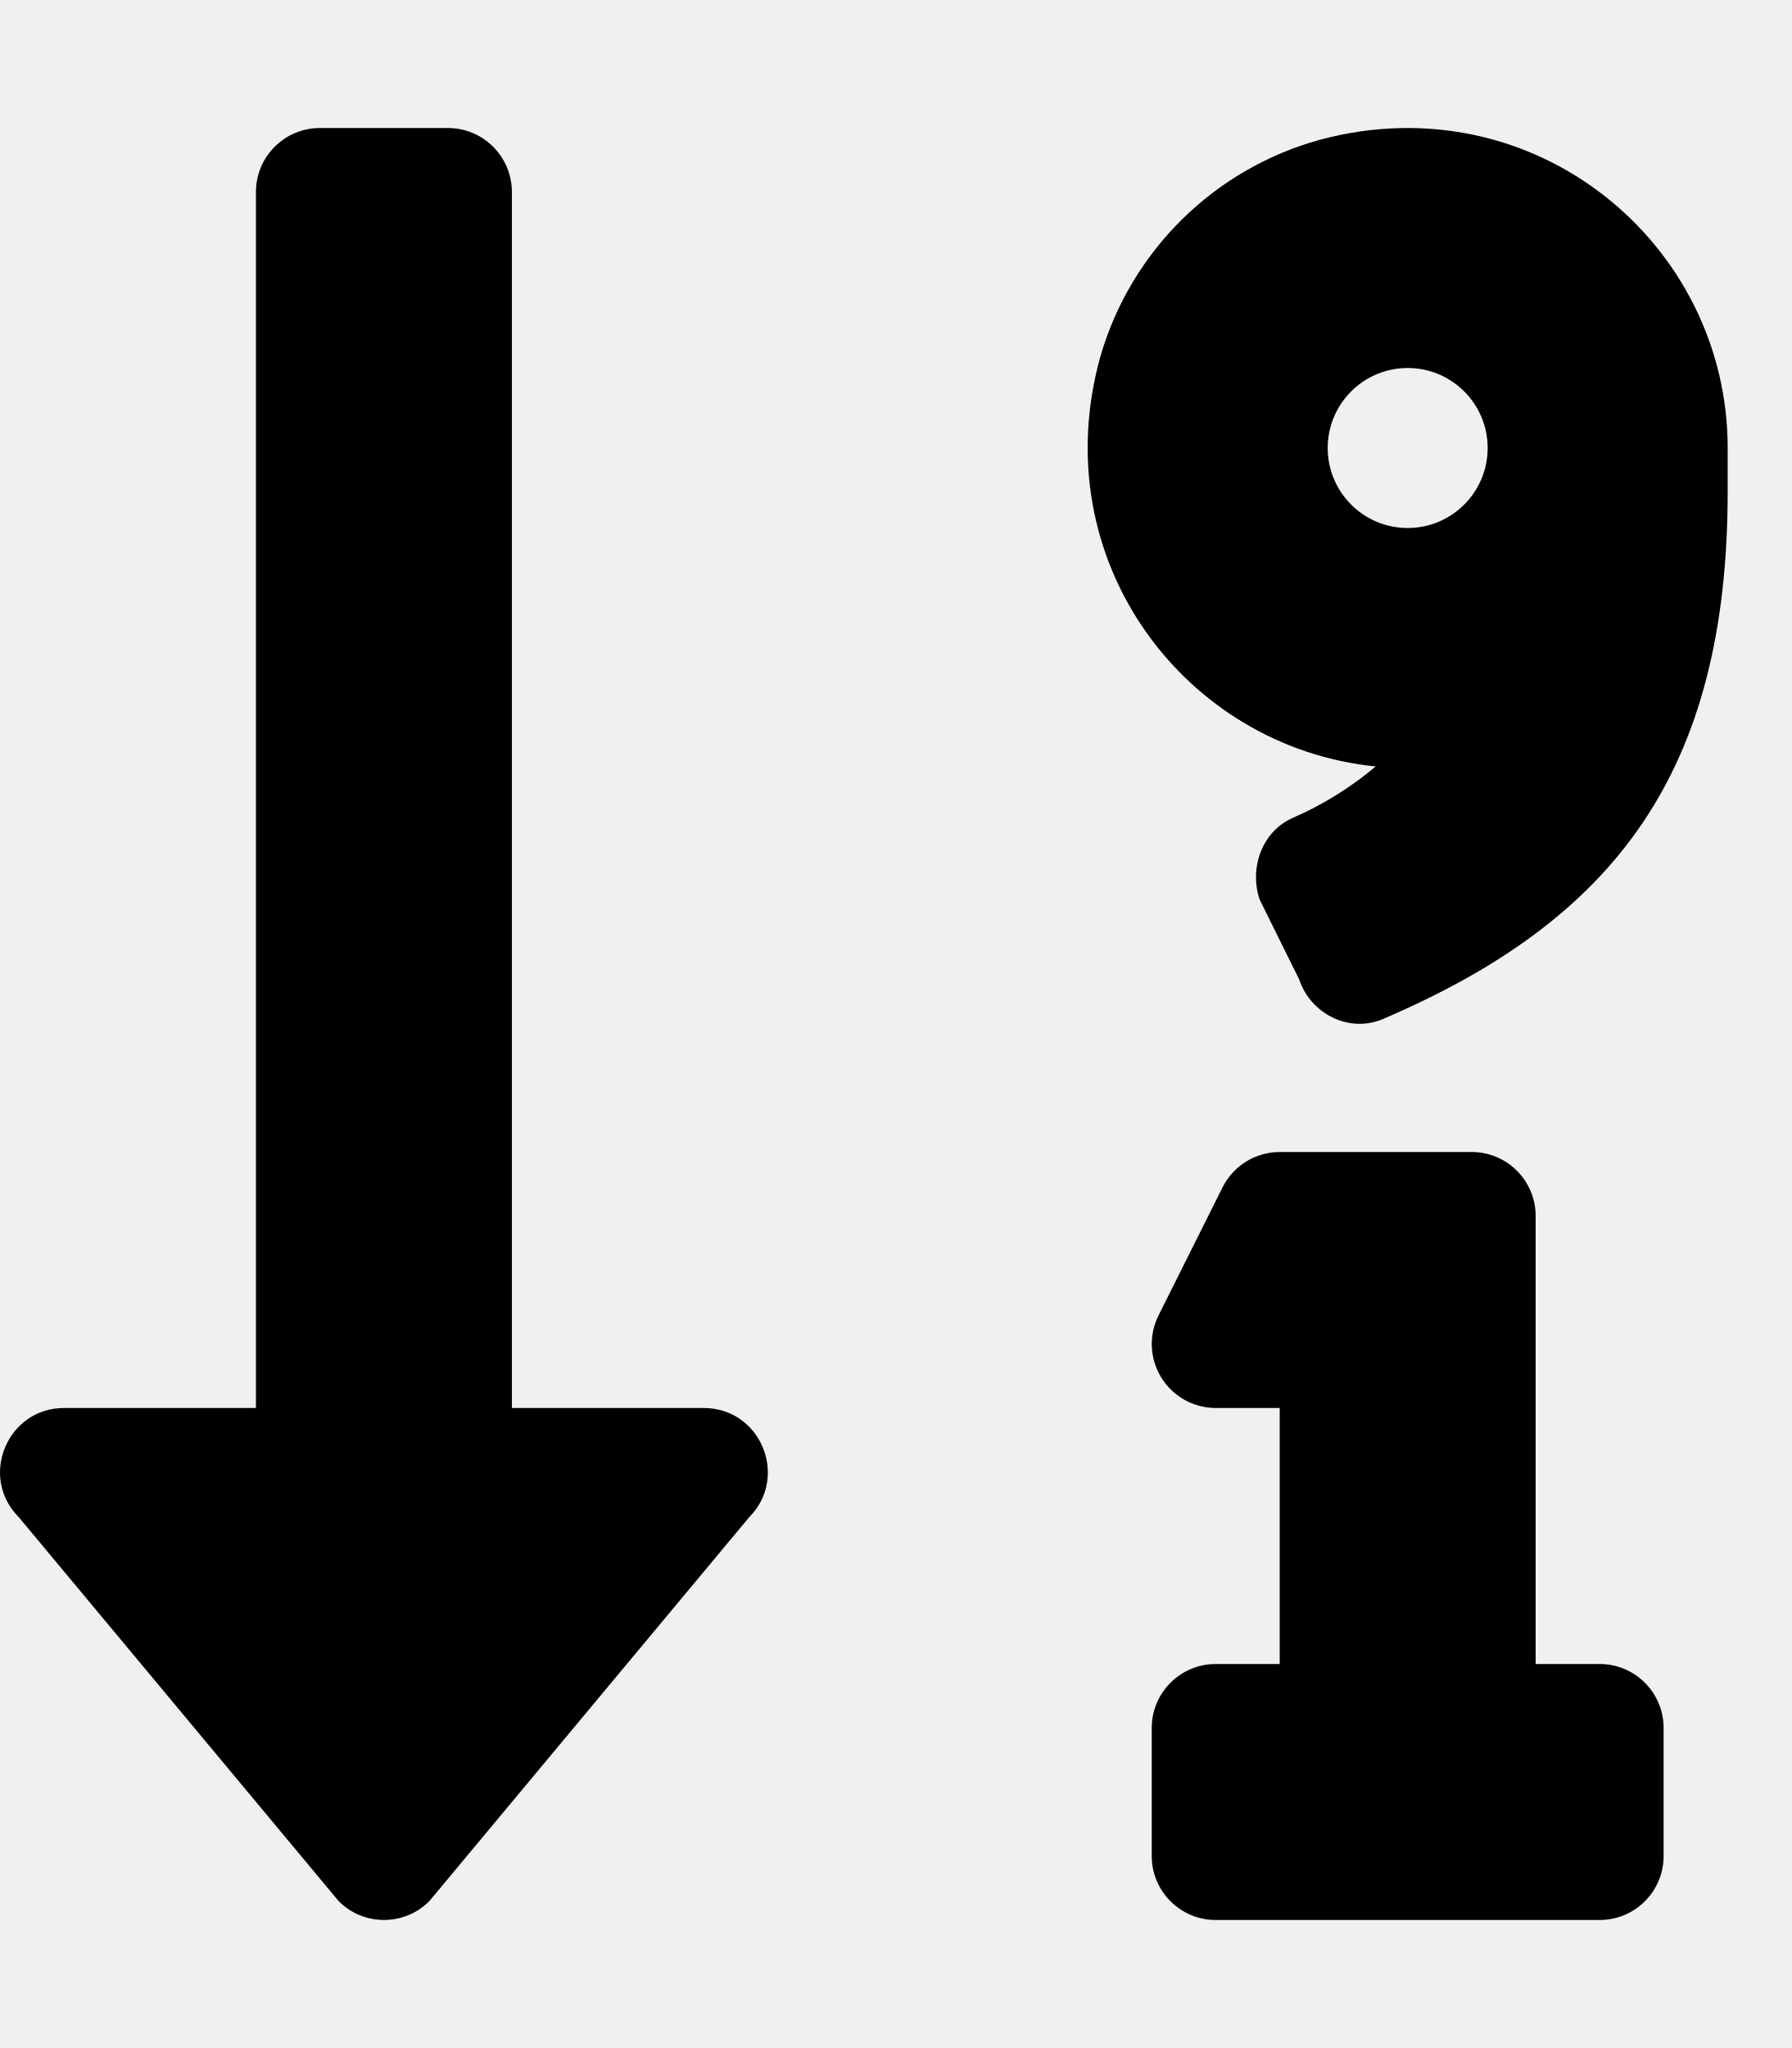
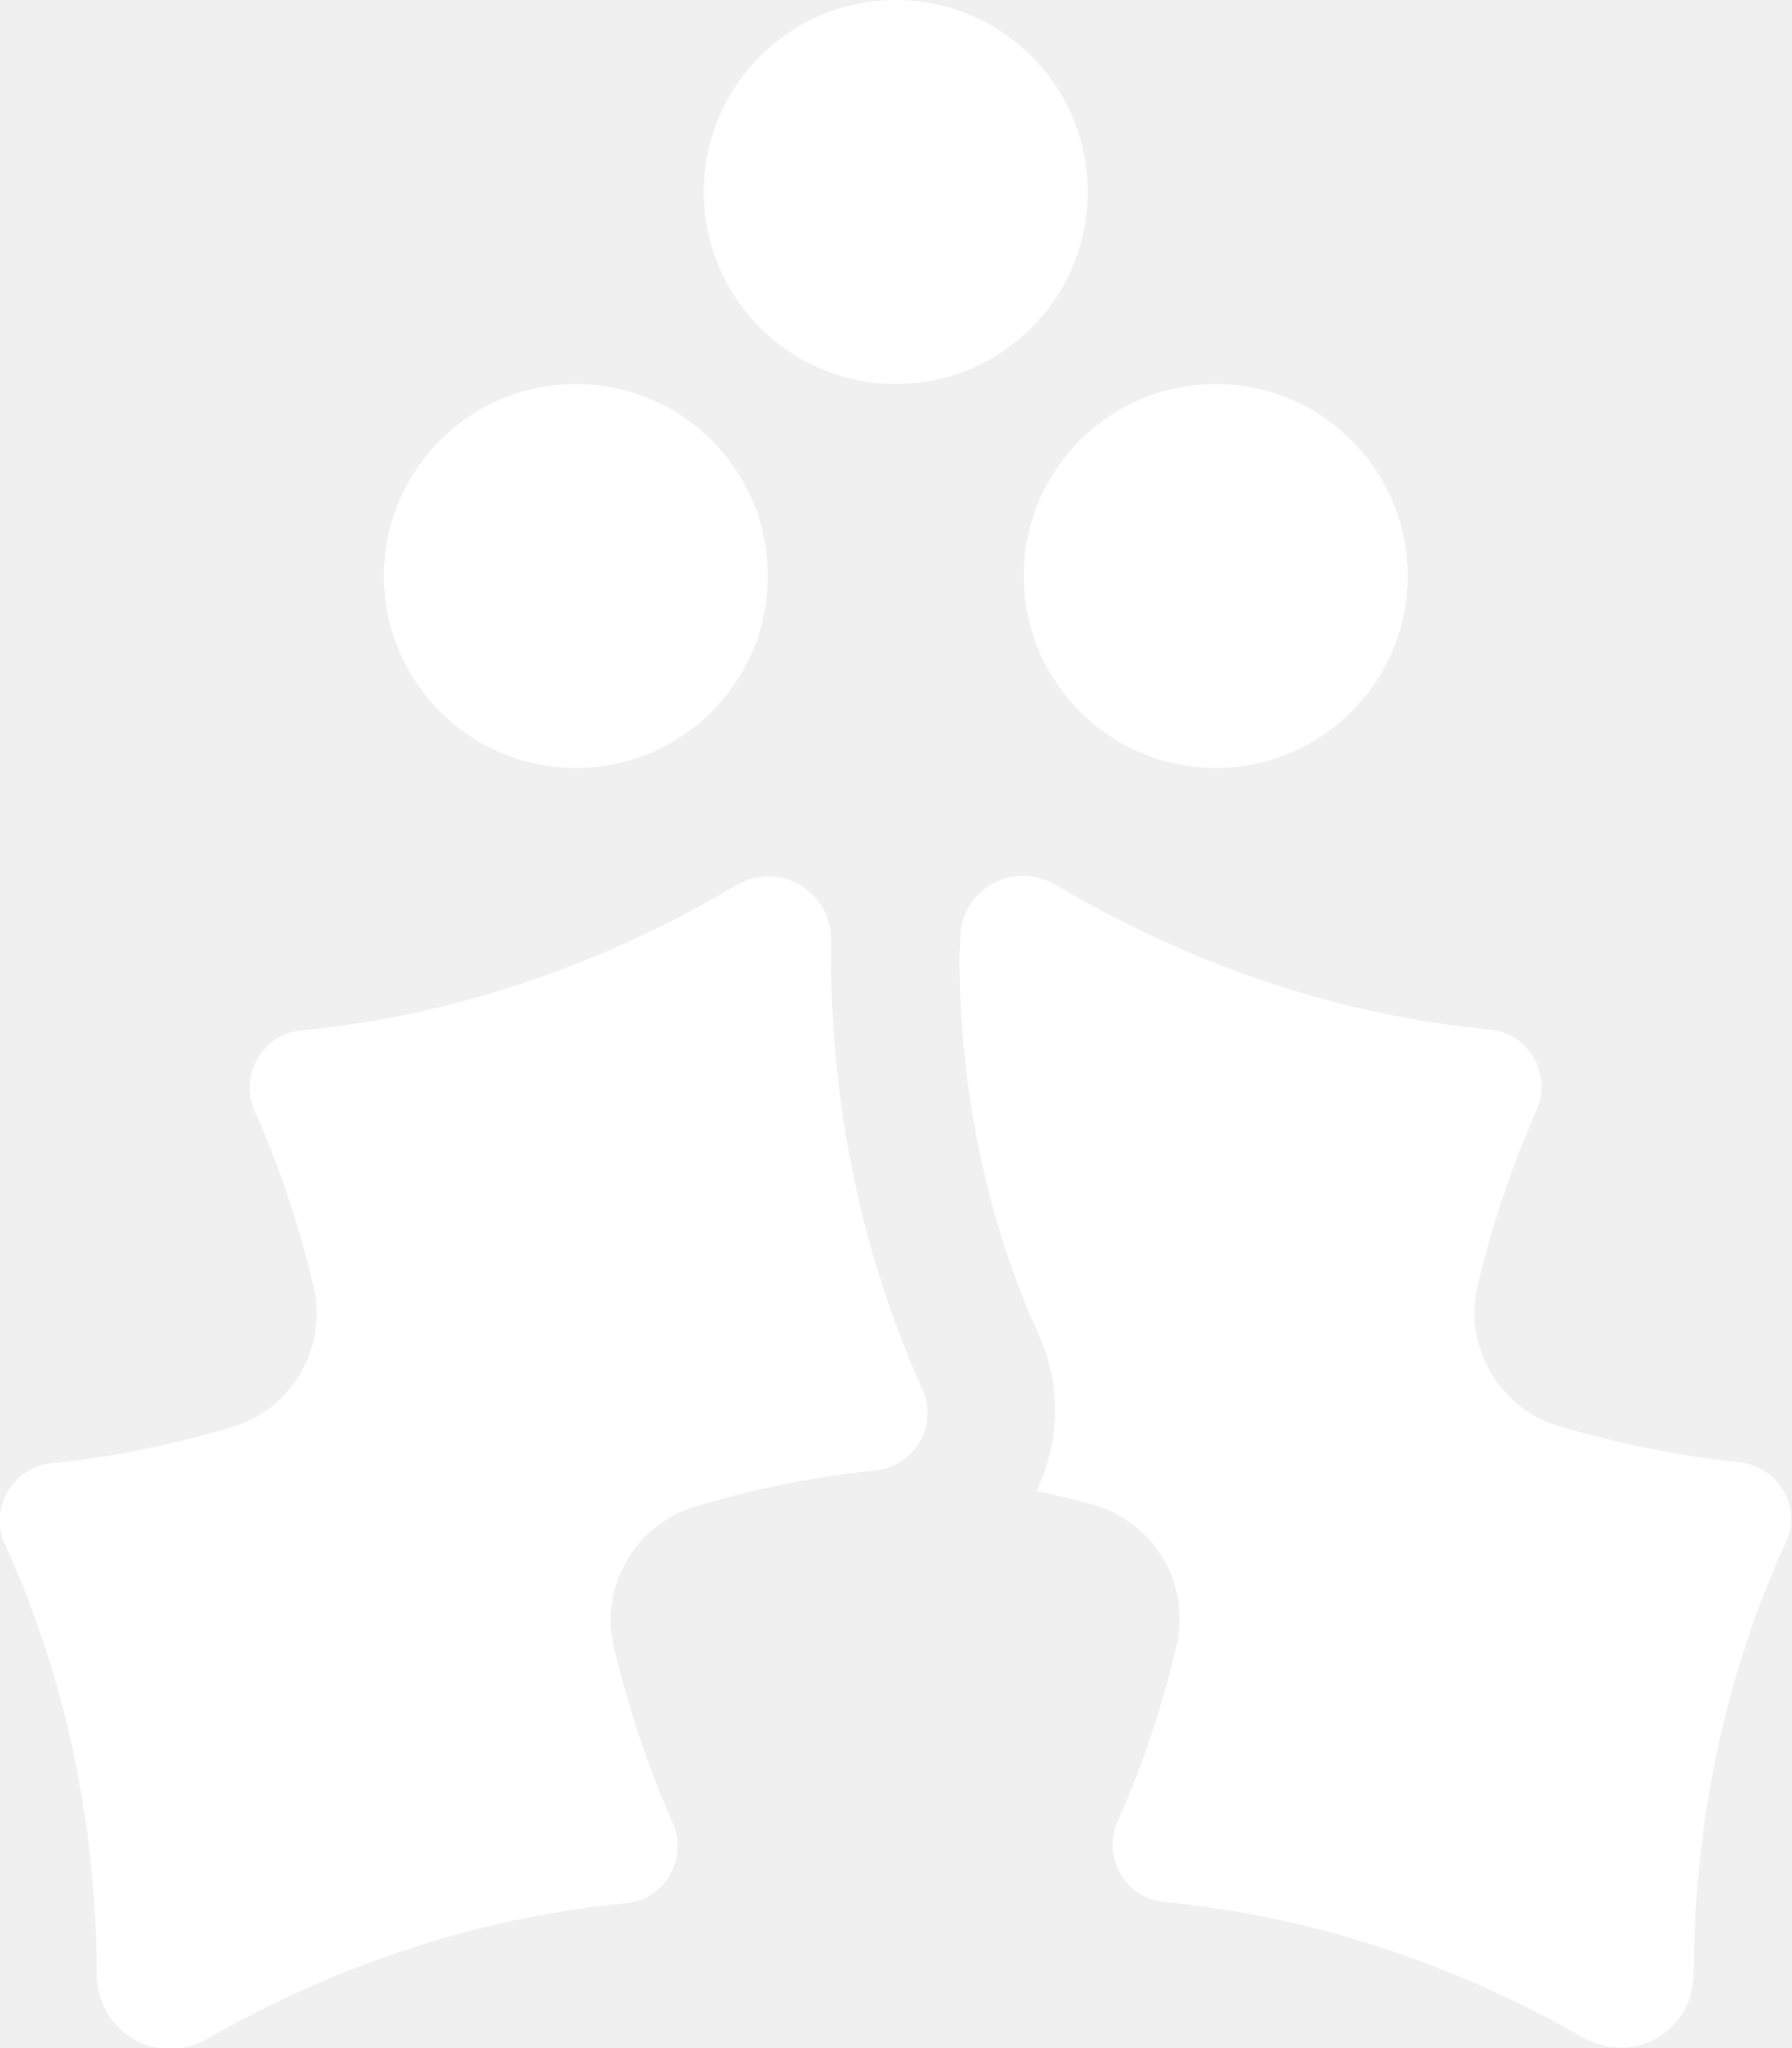
- <svg xmlns="http://www.w3.org/2000/svg" style="fill:#000000;" viewBox="0 0 448 512">
-   <path d="M176 352h-48V48a16 16 0 0 0-16-16H80a16 16 0 0 0-16 16v304H16c-14.19 0-21.36 17.24-11.29 27.31l80 96a16 16 0 0 0 22.62 0l80-96C197.35 369.26 190.22 352 176 352zm224 64h-16V304a16 16 0 0 0-16-16h-48a16 16 0 0 0-14.29 8.83l-16 32A16 16 0 0 0 304 352h16v64h-16a16 16 0 0 0-16 16v32a16 16 0 0 0 16 16h96a16 16 0 0 0 16-16v-32a16 16 0 0 0-16-16zM330.17 34.91a79 79 0 0 0-55 54.17c-14.27 51.05 21.19 97.77 68.83 102.53a84.07 84.07 0 0 1-20.85 12.91c-7.57 3.4-10.8 12.47-8.18 20.34l9.9 20c2.87 8.63 12.53 13.49 20.9 9.91 58-24.77 86.25-61.61 86.25-132V112c-.02-51.21-48.4-91.34-101.85-77.09zM352 132a20 20 0 1 1 20-20 20 20 0 0 1-20 20z" />
+ <svg xmlns="http://www.w3.org/2000/svg" style="fill:#FFFFFF;" viewBox="0 0 448 512">
+   <path d="M144 192c26.5 0 48-21.5 48-48s-21.5-48-48-48-48 21.5-48 48 21.5 48 48 48zm112-48c0 26.5 21.5 48 48 48s48-21.5 48-48-21.5-48-48-48-48 21.5-48 48zm-32-48c26.5 0 48-21.5 48-48S250.5 0 224 0s-48 21.5-48 48 21.5 48 48 48zm-16.2 139.1c.1-12.4-13.1-20.1-23.8-13.7-34.3 20.3-71.4 32.7-108.7 36.2-9.7.9-15.6 11.3-11.6 20.2 6.2 13.9 11.1 28.6 14.7 43.8 3.6 15.2-5.3 30.6-20.2 35.1-14.9 4.5-30.1 7.6-45.3 9.1-9.7 1-15.7 11.3-11.7 20.2 15 32.8 22.9 69.5 23 107.7.1 14.4 15.2 23.1 27.6 16 33.2-19 68.9-30.5 104.8-33.9 9.7-.9 15.6-11.3 11.6-20.2-6.2-13.9-11.1-28.6-14.7-43.8-3.6-15.2 5.3-30.6 20.2-35.1 14.9-4.5 30.1-7.6 45.3-9.1 9.7-1 15.7-11.3 11.7-20.2-15.5-34.2-23.3-72.5-22.9-112.3zM435 365.6c-15.2-1.6-30.3-4.7-45.3-9.1-14.9-4.5-23.8-19.9-20.2-35.1 3.6-15.2 8.5-29.8 14.7-43.8 4-8.9-1.9-19.3-11.6-20.2-37.3-3.5-74.4-15.9-108.7-36.2-10.7-6.3-23.9 1.4-23.8 13.7 0 1.6-.2 3.2-.2 4.9.2 33.3 7 65.7 19.9 94 5.7 12.4 5.2 26.6-.6 38.9 4.9 1.2 9.9 2.2 14.8 3.7 14.9 4.5 23.8 19.9 20.2 35.1-3.6 15.2-8.5 29.8-14.7 43.8-4 8.9 1.9 19.3 11.6 20.2 35.9 3.4 71.6 14.9 104.8 33.9 12.5 7.1 27.6-1.6 27.6-16 .2-38.2 8-75 23-107.7 4.3-8.7-1.8-19.1-11.5-20.1z" />
</svg>
